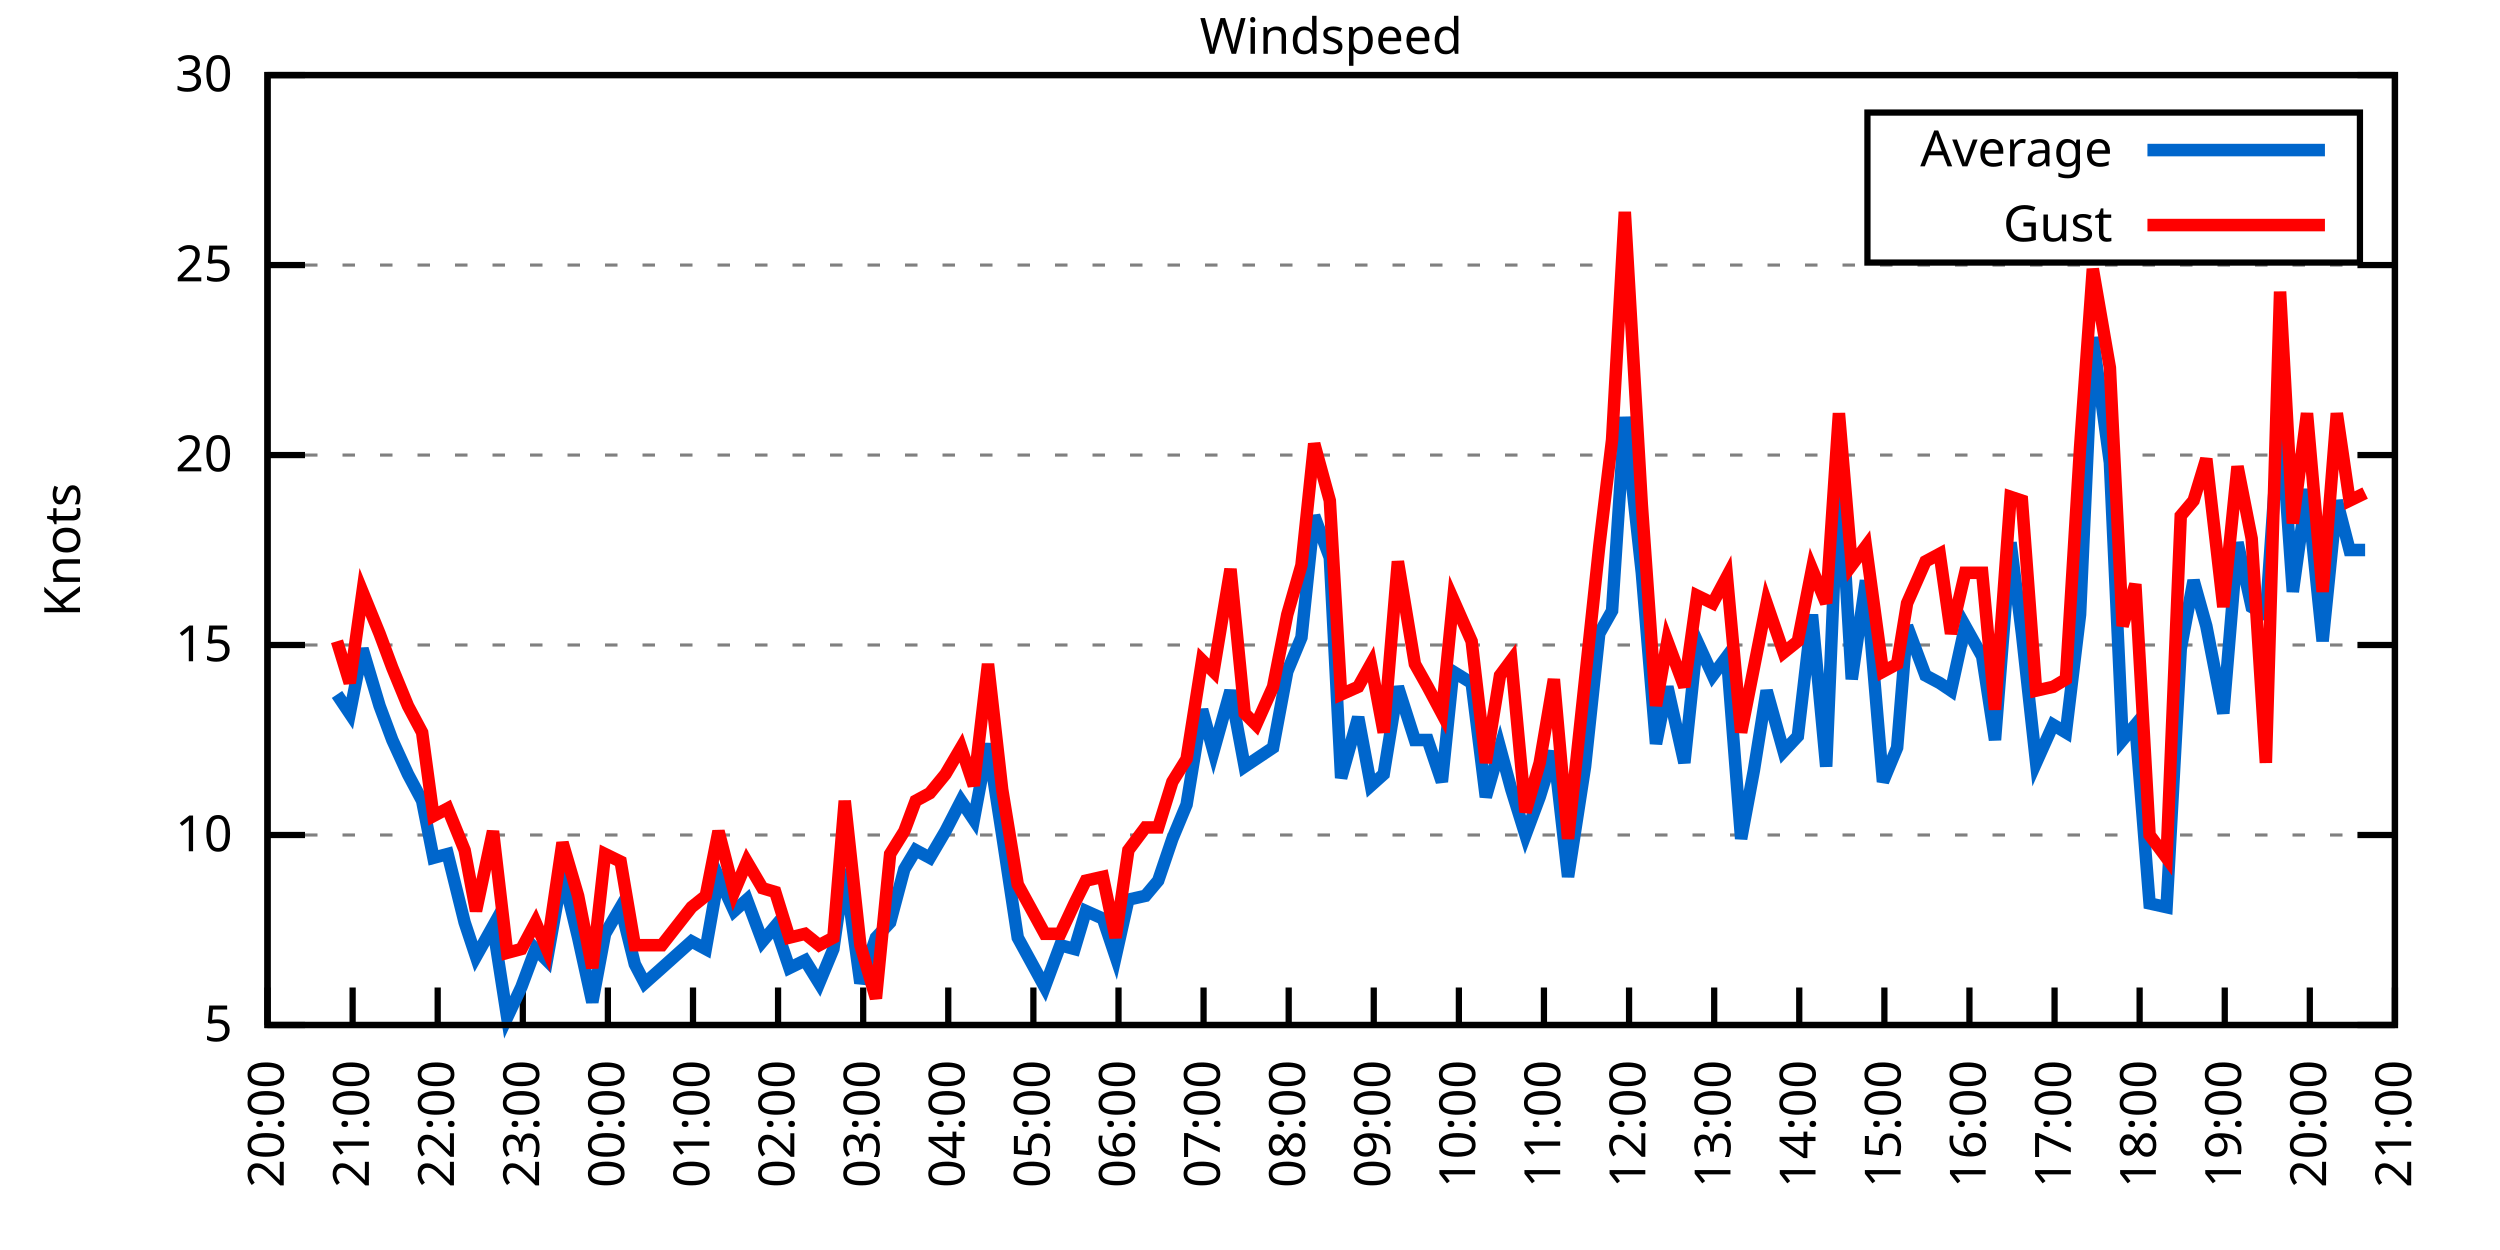
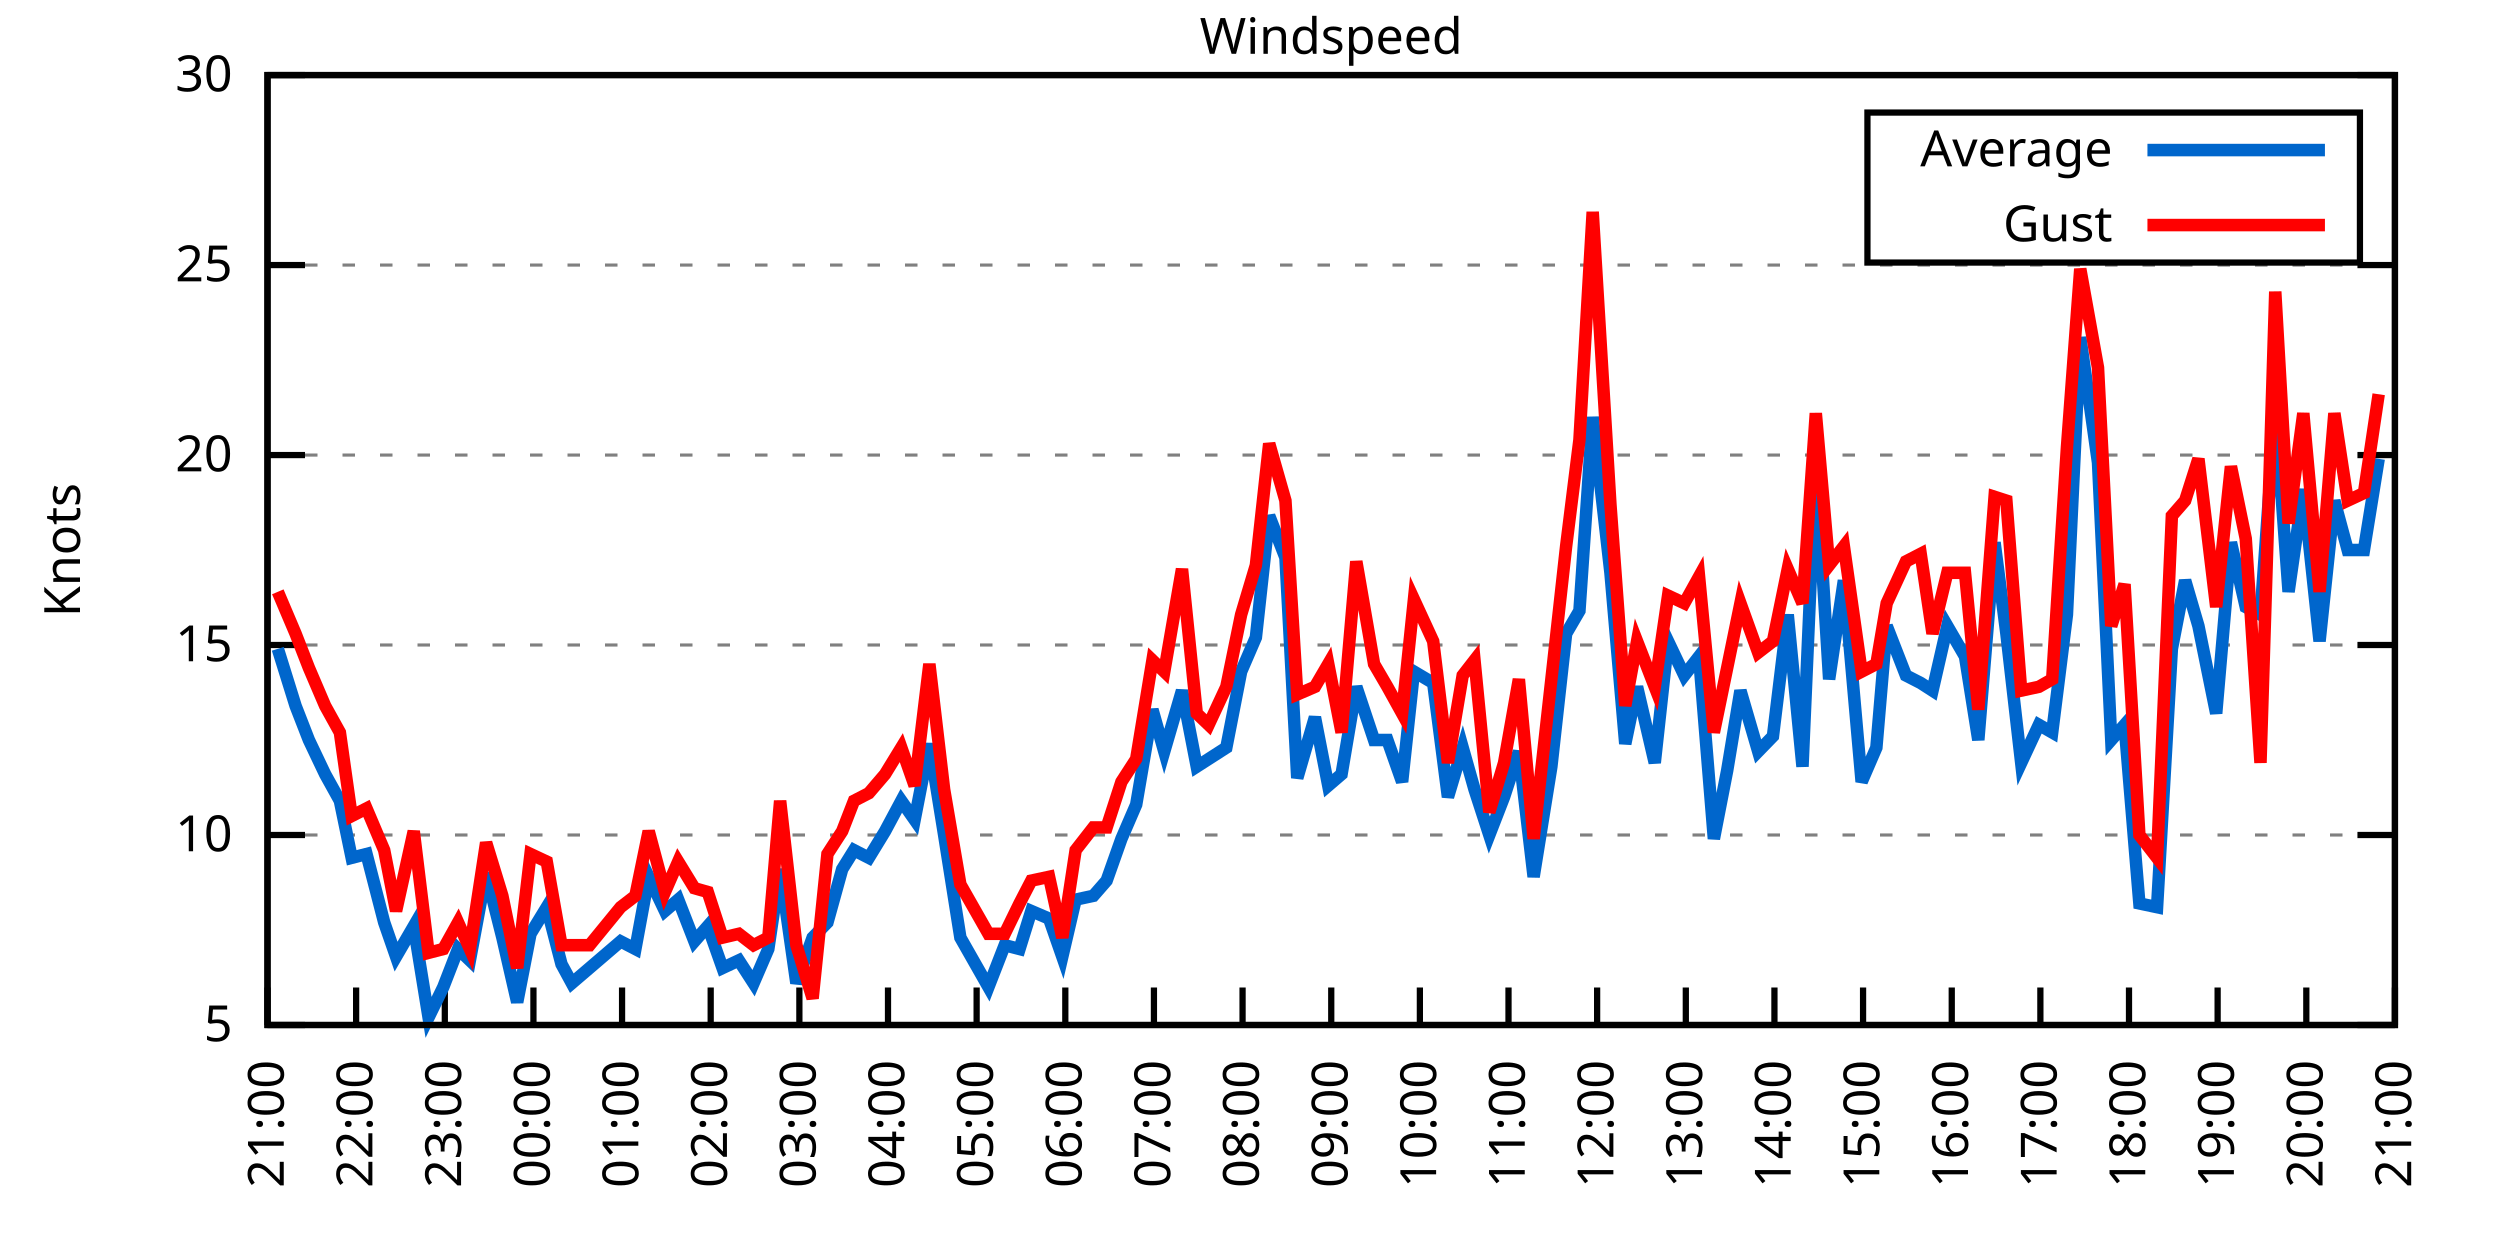
<svg xmlns="http://www.w3.org/2000/svg" xmlns:xlink="http://www.w3.org/1999/xlink" width="400" height="200" viewBox="0 0 400 200">
  <g id="gnuplot_canvas">
    <rect x="0" y="0" width="400" height="200" fill="none" />
    <defs>
      <circle id="gpDot" r="0.5" stroke-width="0.5" stroke="currentColor" />
      <path id="gpPt0" stroke-width="0.333" stroke="currentColor" d="M-1,0 h2 M0,-1 v2" />
      <path id="gpPt1" stroke-width="0.333" stroke="currentColor" d="M-1,-1 L1,1 M1,-1 L-1,1" />
      <path id="gpPt2" stroke-width="0.333" stroke="currentColor" d="M-1,0 L1,0 M0,-1 L0,1 M-1,-1 L1,1 M-1,1 L1,-1" />
      <rect id="gpPt3" stroke-width="0.333" stroke="currentColor" x="-1" y="-1" width="2" height="2" />
      <rect id="gpPt4" stroke-width="0.333" stroke="currentColor" fill="currentColor" x="-1" y="-1" width="2" height="2" />
      <circle id="gpPt5" stroke-width="0.333" stroke="currentColor" cx="0" cy="0" r="1" />
      <use xlink:href="#gpPt5" id="gpPt6" fill="currentColor" stroke="none" />
      <path id="gpPt7" stroke-width="0.333" stroke="currentColor" d="M0,-1.33 L-1.33,0.67 L1.33,0.67 z" />
      <use xlink:href="#gpPt7" id="gpPt8" fill="currentColor" stroke="none" />
      <use xlink:href="#gpPt7" id="gpPt9" stroke="currentColor" transform="rotate(180)" />
      <use xlink:href="#gpPt9" id="gpPt10" fill="currentColor" stroke="none" />
      <use xlink:href="#gpPt3" id="gpPt11" stroke="currentColor" transform="rotate(45)" />
      <use xlink:href="#gpPt11" id="gpPt12" fill="currentColor" stroke="none" />
      <path id="gpPt13" stroke-width="0.333" stroke="currentColor" d="M0,1.330 L1.265,0.411 L0.782,-1.067 L-0.782,-1.076 L-1.265,0.411 z" />
      <use xlink:href="#gpPt13" id="gpPt14" fill="currentColor" stroke="none" />
      <filter id="textbox" filterUnits="objectBoundingBox" x="0" y="0" height="1" width="1">
        <feFlood flood-color="white" flood-opacity="1" result="bgnd" />
        <feComposite in="SourceGraphic" in2="bgnd" operator="atop" />
      </filter>
      <filter id="greybox" filterUnits="objectBoundingBox" x="0" y="0" height="1" width="1">
        <feFlood flood-color="lightgrey" flood-opacity="1" result="grey" />
        <feComposite in="SourceGraphic" in2="grey" operator="atop" />
      </filter>
    </defs>
    <g fill="none" color="white" stroke="currentColor" stroke-width="1.00" stroke-linecap="butt" stroke-linejoin="miter">
</g>
    <g fill="none" color="black" stroke="currentColor" stroke-width="1.00" stroke-linecap="butt" stroke-linejoin="miter">
      <g stroke="none" shape-rendering="crispEdges">
        <polygon fill="rgb(255, 255, 255)" points="42.80,164.00 383.18,164.00 383.18,12.02 42.80,12.02 " />
      </g>
    </g>
    <g fill="none" color="black" stroke="currentColor" stroke-width="1.00" stroke-linecap="butt" stroke-linejoin="miter">
</g>
    <g fill="none" color="black" stroke="black" stroke-width="0.50" stroke-linecap="butt" stroke-linejoin="miter">
</g>
    <g fill="none" color="gray" stroke="currentColor" stroke-width="0.50" stroke-linecap="butt" stroke-linejoin="miter">
      <path stroke="gray" stroke-dasharray="2,4" class="gridline" d="M42.80,164.00 L383.19,164.00  " />
    </g>
    <g fill="none" color="gray" stroke="gray" stroke-width="1.00" stroke-linecap="butt" stroke-linejoin="miter">
</g>
    <g fill="none" color="black" stroke="currentColor" stroke-width="1.00" stroke-linecap="butt" stroke-linejoin="miter">
      <path stroke="black" d="M42.80,164.00 L48.80,164.00 M383.19,164.00 L377.19,164.00  " />
      <g transform="translate(37.20,166.60)" stroke="none" fill="black" font-family="Sans" font-size="8.00" text-anchor="end">
        <text>
          <tspan font-family="Sans"> 5</tspan>
        </text>
      </g>
    </g>
    <g fill="none" color="black" stroke="currentColor" stroke-width="1.00" stroke-linecap="butt" stroke-linejoin="miter">
</g>
    <g fill="none" color="black" stroke="black" stroke-width="0.50" stroke-linecap="butt" stroke-linejoin="miter">
</g>
    <g fill="none" color="gray" stroke="currentColor" stroke-width="0.50" stroke-linecap="butt" stroke-linejoin="miter">
      <path stroke="gray" stroke-dasharray="2,4" class="gridline" d="M42.80,133.60 L383.19,133.60  " />
    </g>
    <g fill="none" color="gray" stroke="gray" stroke-width="1.00" stroke-linecap="butt" stroke-linejoin="miter">
</g>
    <g fill="none" color="black" stroke="currentColor" stroke-width="1.00" stroke-linecap="butt" stroke-linejoin="miter">
      <path stroke="black" d="M42.80,133.60 L48.80,133.60 M383.19,133.60 L377.19,133.60  " />
      <g transform="translate(37.20,136.20)" stroke="none" fill="black" font-family="Sans" font-size="8.00" text-anchor="end">
        <text>
          <tspan font-family="Sans"> 10</tspan>
        </text>
      </g>
    </g>
    <g fill="none" color="black" stroke="currentColor" stroke-width="1.00" stroke-linecap="butt" stroke-linejoin="miter">
</g>
    <g fill="none" color="black" stroke="black" stroke-width="0.50" stroke-linecap="butt" stroke-linejoin="miter">
</g>
    <g fill="none" color="gray" stroke="currentColor" stroke-width="0.50" stroke-linecap="butt" stroke-linejoin="miter">
      <path stroke="gray" stroke-dasharray="2,4" class="gridline" d="M42.80,103.20 L383.19,103.20  " />
    </g>
    <g fill="none" color="gray" stroke="gray" stroke-width="1.00" stroke-linecap="butt" stroke-linejoin="miter">
</g>
    <g fill="none" color="black" stroke="currentColor" stroke-width="1.00" stroke-linecap="butt" stroke-linejoin="miter">
      <path stroke="black" d="M42.80,103.20 L48.80,103.20 M383.19,103.20 L377.19,103.20  " />
      <g transform="translate(37.20,105.80)" stroke="none" fill="black" font-family="Sans" font-size="8.00" text-anchor="end">
        <text>
          <tspan font-family="Sans"> 15</tspan>
        </text>
      </g>
    </g>
    <g fill="none" color="black" stroke="currentColor" stroke-width="1.00" stroke-linecap="butt" stroke-linejoin="miter">
</g>
    <g fill="none" color="black" stroke="black" stroke-width="0.50" stroke-linecap="butt" stroke-linejoin="miter">
</g>
    <g fill="none" color="gray" stroke="currentColor" stroke-width="0.50" stroke-linecap="butt" stroke-linejoin="miter">
      <path stroke="gray" stroke-dasharray="2,4" class="gridline" d="M42.80,72.81 L383.19,72.81  " />
    </g>
    <g fill="none" color="gray" stroke="gray" stroke-width="1.00" stroke-linecap="butt" stroke-linejoin="miter">
</g>
    <g fill="none" color="black" stroke="currentColor" stroke-width="1.00" stroke-linecap="butt" stroke-linejoin="miter">
      <path stroke="black" d="M42.80,72.81 L48.80,72.81 M383.19,72.81 L377.19,72.81  " />
      <g transform="translate(37.20,75.41)" stroke="none" fill="black" font-family="Sans" font-size="8.00" text-anchor="end">
        <text>
          <tspan font-family="Sans"> 20</tspan>
        </text>
      </g>
    </g>
    <g fill="none" color="black" stroke="currentColor" stroke-width="1.00" stroke-linecap="butt" stroke-linejoin="miter">
</g>
    <g fill="none" color="black" stroke="black" stroke-width="0.50" stroke-linecap="butt" stroke-linejoin="miter">
</g>
    <g fill="none" color="gray" stroke="currentColor" stroke-width="0.50" stroke-linecap="butt" stroke-linejoin="miter">
      <path stroke="gray" stroke-dasharray="2,4" class="gridline" d="M42.80,42.41 L383.19,42.41  " />
    </g>
    <g fill="none" color="gray" stroke="gray" stroke-width="1.00" stroke-linecap="butt" stroke-linejoin="miter">
</g>
    <g fill="none" color="black" stroke="currentColor" stroke-width="1.00" stroke-linecap="butt" stroke-linejoin="miter">
      <path stroke="black" d="M42.80,42.41 L48.80,42.41 M383.19,42.41 L377.19,42.41  " />
      <g transform="translate(37.20,45.01)" stroke="none" fill="black" font-family="Sans" font-size="8.00" text-anchor="end">
        <text>
          <tspan font-family="Sans"> 25</tspan>
        </text>
      </g>
    </g>
    <g fill="none" color="black" stroke="currentColor" stroke-width="1.00" stroke-linecap="butt" stroke-linejoin="miter">
</g>
    <g fill="none" color="black" stroke="black" stroke-width="0.50" stroke-linecap="butt" stroke-linejoin="miter">
</g>
    <g fill="none" color="gray" stroke="currentColor" stroke-width="0.50" stroke-linecap="butt" stroke-linejoin="miter">
      <path stroke="gray" stroke-dasharray="2,4" class="gridline" d="M42.80,12.01 L383.19,12.01  " />
    </g>
    <g fill="none" color="gray" stroke="gray" stroke-width="1.00" stroke-linecap="butt" stroke-linejoin="miter">
</g>
    <g fill="none" color="black" stroke="currentColor" stroke-width="1.00" stroke-linecap="butt" stroke-linejoin="miter">
      <path stroke="black" d="M42.80,12.01 L48.80,12.01 M383.19,12.01 L377.19,12.01  " />
      <g transform="translate(37.20,14.61)" stroke="none" fill="black" font-family="Sans" font-size="8.00" text-anchor="end">
        <text>
          <tspan font-family="Sans"> 30</tspan>
        </text>
      </g>
    </g>
    <g fill="none" color="black" stroke="currentColor" stroke-width="1.00" stroke-linecap="butt" stroke-linejoin="miter">
      <path stroke="black" d="M42.80,164.00 L42.80,158.00  " />
      <g transform="translate(45.40,169.60) rotate(270.00)" stroke="none" fill="black" font-family="Sans" font-size="8.00" text-anchor="end">
        <text>
-           <tspan font-family="Sans">20:00</tspan>
-         </text>
-       </g>
-     </g>
-     <g fill="none" color="black" stroke="currentColor" stroke-width="1.00" stroke-linecap="butt" stroke-linejoin="miter">
-       <path stroke="black" d="M56.42,164.00 L56.42,158.00  " />
-       <g transform="translate(59.02,169.60) rotate(270.00)" stroke="none" fill="black" font-family="Sans" font-size="8.00" text-anchor="end">
-         <text>
          <tspan font-family="Sans">21:00</tspan>
        </text>
      </g>
    </g>
    <g fill="none" color="black" stroke="currentColor" stroke-width="1.00" stroke-linecap="butt" stroke-linejoin="miter">
-       <path stroke="black" d="M70.03,164.00 L70.03,158.00  " />
-       <g transform="translate(72.63,169.60) rotate(270.00)" stroke="none" fill="black" font-family="Sans" font-size="8.00" text-anchor="end">
+       <path stroke="black" d="M56.98,164.00 L56.98,158.00  " />
+       <g transform="translate(59.58,169.60) rotate(270.00)" stroke="none" fill="black" font-family="Sans" font-size="8.00" text-anchor="end">
        <text>
          <tspan font-family="Sans">22:00</tspan>
        </text>
      </g>
    </g>
    <g fill="none" color="black" stroke="currentColor" stroke-width="1.00" stroke-linecap="butt" stroke-linejoin="miter">
-       <path stroke="black" d="M83.65,164.00 L83.65,158.00  " />
-       <g transform="translate(86.25,169.60) rotate(270.00)" stroke="none" fill="black" font-family="Sans" font-size="8.00" text-anchor="end">
+       <path stroke="black" d="M71.17,164.00 L71.17,158.00  " />
+       <g transform="translate(73.77,169.60) rotate(270.00)" stroke="none" fill="black" font-family="Sans" font-size="8.00" text-anchor="end">
        <text>
          <tspan font-family="Sans">23:00</tspan>
        </text>
      </g>
    </g>
    <g fill="none" color="black" stroke="currentColor" stroke-width="1.00" stroke-linecap="butt" stroke-linejoin="miter">
-       <path stroke="black" d="M97.26,164.00 L97.26,158.00  " />
-       <g transform="translate(99.86,169.60) rotate(270.00)" stroke="none" fill="black" font-family="Sans" font-size="8.00" text-anchor="end">
+       <path stroke="black" d="M85.35,164.00 L85.35,158.00  " />
+       <g transform="translate(87.95,169.60) rotate(270.00)" stroke="none" fill="black" font-family="Sans" font-size="8.00" text-anchor="end">
        <text>
          <tspan font-family="Sans">00:00</tspan>
        </text>
      </g>
    </g>
    <g fill="none" color="black" stroke="currentColor" stroke-width="1.00" stroke-linecap="butt" stroke-linejoin="miter">
-       <path stroke="black" d="M110.88,164.00 L110.88,158.00  " />
-       <g transform="translate(113.48,169.60) rotate(270.00)" stroke="none" fill="black" font-family="Sans" font-size="8.00" text-anchor="end">
+       <path stroke="black" d="M99.53,164.00 L99.53,158.00  " />
+       <g transform="translate(102.13,169.60) rotate(270.00)" stroke="none" fill="black" font-family="Sans" font-size="8.00" text-anchor="end">
        <text>
          <tspan font-family="Sans">01:00</tspan>
        </text>
      </g>
    </g>
    <g fill="none" color="black" stroke="currentColor" stroke-width="1.00" stroke-linecap="butt" stroke-linejoin="miter">
-       <path stroke="black" d="M124.49,164.00 L124.49,158.00  " />
-       <g transform="translate(127.09,169.60) rotate(270.00)" stroke="none" fill="black" font-family="Sans" font-size="8.00" text-anchor="end">
+       <path stroke="black" d="M113.71,164.00 L113.71,158.00  " />
+       <g transform="translate(116.31,169.60) rotate(270.00)" stroke="none" fill="black" font-family="Sans" font-size="8.00" text-anchor="end">
        <text>
          <tspan font-family="Sans">02:00</tspan>
        </text>
      </g>
    </g>
    <g fill="none" color="black" stroke="currentColor" stroke-width="1.00" stroke-linecap="butt" stroke-linejoin="miter">
-       <path stroke="black" d="M138.11,164.00 L138.11,158.00  " />
-       <g transform="translate(140.71,169.60) rotate(270.00)" stroke="none" fill="black" font-family="Sans" font-size="8.00" text-anchor="end">
+       <path stroke="black" d="M127.90,164.00 L127.90,158.00  " />
+       <g transform="translate(130.50,169.60) rotate(270.00)" stroke="none" fill="black" font-family="Sans" font-size="8.00" text-anchor="end">
        <text>
          <tspan font-family="Sans">03:00</tspan>
        </text>
      </g>
    </g>
    <g fill="none" color="black" stroke="currentColor" stroke-width="1.00" stroke-linecap="butt" stroke-linejoin="miter">
-       <path stroke="black" d="M151.72,164.00 L151.72,158.00  " />
-       <g transform="translate(154.32,169.60) rotate(270.00)" stroke="none" fill="black" font-family="Sans" font-size="8.00" text-anchor="end">
+       <path stroke="black" d="M142.08,164.00 L142.08,158.00  " />
+       <g transform="translate(144.68,169.60) rotate(270.00)" stroke="none" fill="black" font-family="Sans" font-size="8.00" text-anchor="end">
        <text>
          <tspan font-family="Sans">04:00</tspan>
        </text>
      </g>
    </g>
    <g fill="none" color="black" stroke="currentColor" stroke-width="1.00" stroke-linecap="butt" stroke-linejoin="miter">
-       <path stroke="black" d="M165.34,164.00 L165.34,158.00  " />
-       <g transform="translate(167.94,169.60) rotate(270.00)" stroke="none" fill="black" font-family="Sans" font-size="8.00" text-anchor="end">
+       <path stroke="black" d="M156.26,164.00 L156.26,158.00  " />
+       <g transform="translate(158.86,169.60) rotate(270.00)" stroke="none" fill="black" font-family="Sans" font-size="8.00" text-anchor="end">
        <text>
          <tspan font-family="Sans">05:00</tspan>
        </text>
      </g>
    </g>
    <g fill="none" color="black" stroke="currentColor" stroke-width="1.00" stroke-linecap="butt" stroke-linejoin="miter">
-       <path stroke="black" d="M178.96,164.00 L178.96,158.00  " />
-       <g transform="translate(181.56,169.60) rotate(270.00)" stroke="none" fill="black" font-family="Sans" font-size="8.00" text-anchor="end">
+       <path stroke="black" d="M170.45,164.00 L170.45,158.00  " />
+       <g transform="translate(173.05,169.60) rotate(270.00)" stroke="none" fill="black" font-family="Sans" font-size="8.00" text-anchor="end">
        <text>
          <tspan font-family="Sans">06:00</tspan>
        </text>
      </g>
    </g>
    <g fill="none" color="black" stroke="currentColor" stroke-width="1.00" stroke-linecap="butt" stroke-linejoin="miter">
-       <path stroke="black" d="M192.57,164.00 L192.57,158.00  " />
-       <g transform="translate(195.17,169.60) rotate(270.00)" stroke="none" fill="black" font-family="Sans" font-size="8.00" text-anchor="end">
+       <path stroke="black" d="M184.63,164.00 L184.63,158.00  " />
+       <g transform="translate(187.23,169.60) rotate(270.00)" stroke="none" fill="black" font-family="Sans" font-size="8.00" text-anchor="end">
        <text>
          <tspan font-family="Sans">07:00</tspan>
        </text>
      </g>
    </g>
    <g fill="none" color="black" stroke="currentColor" stroke-width="1.00" stroke-linecap="butt" stroke-linejoin="miter">
-       <path stroke="black" d="M206.19,164.00 L206.19,158.00  " />
-       <g transform="translate(208.79,169.60) rotate(270.00)" stroke="none" fill="black" font-family="Sans" font-size="8.00" text-anchor="end">
+       <path stroke="black" d="M198.81,164.00 L198.81,158.00  " />
+       <g transform="translate(201.41,169.60) rotate(270.00)" stroke="none" fill="black" font-family="Sans" font-size="8.00" text-anchor="end">
        <text>
          <tspan font-family="Sans">08:00</tspan>
        </text>
      </g>
    </g>
    <g fill="none" color="black" stroke="currentColor" stroke-width="1.00" stroke-linecap="butt" stroke-linejoin="miter">
-       <path stroke="black" d="M219.80,164.00 L219.80,158.00  " />
-       <g transform="translate(222.40,169.60) rotate(270.00)" stroke="none" fill="black" font-family="Sans" font-size="8.00" text-anchor="end">
+       <path stroke="black" d="M213.00,164.00 L213.00,158.00  " />
+       <g transform="translate(215.60,169.60) rotate(270.00)" stroke="none" fill="black" font-family="Sans" font-size="8.00" text-anchor="end">
        <text>
          <tspan font-family="Sans">09:00</tspan>
        </text>
      </g>
    </g>
    <g fill="none" color="black" stroke="currentColor" stroke-width="1.00" stroke-linecap="butt" stroke-linejoin="miter">
-       <path stroke="black" d="M233.42,164.00 L233.42,158.00  " />
-       <g transform="translate(236.02,169.60) rotate(270.00)" stroke="none" fill="black" font-family="Sans" font-size="8.00" text-anchor="end">
+       <path stroke="black" d="M227.18,164.00 L227.18,158.00  " />
+       <g transform="translate(229.78,169.60) rotate(270.00)" stroke="none" fill="black" font-family="Sans" font-size="8.00" text-anchor="end">
        <text>
          <tspan font-family="Sans">10:00</tspan>
        </text>
      </g>
    </g>
    <g fill="none" color="black" stroke="currentColor" stroke-width="1.00" stroke-linecap="butt" stroke-linejoin="miter">
-       <path stroke="black" d="M247.03,164.00 L247.03,158.00  " />
-       <g transform="translate(249.63,169.60) rotate(270.00)" stroke="none" fill="black" font-family="Sans" font-size="8.00" text-anchor="end">
+       <path stroke="black" d="M241.36,164.00 L241.36,158.00  " />
+       <g transform="translate(243.96,169.60) rotate(270.00)" stroke="none" fill="black" font-family="Sans" font-size="8.00" text-anchor="end">
        <text>
          <tspan font-family="Sans">11:00</tspan>
        </text>
      </g>
    </g>
    <g fill="none" color="black" stroke="currentColor" stroke-width="1.00" stroke-linecap="butt" stroke-linejoin="miter">
-       <path stroke="black" d="M260.65,164.00 L260.65,158.00  " />
-       <g transform="translate(263.25,169.60) rotate(270.00)" stroke="none" fill="black" font-family="Sans" font-size="8.00" text-anchor="end">
+       <path stroke="black" d="M255.54,164.00 L255.54,158.00  " />
+       <g transform="translate(258.14,169.60) rotate(270.00)" stroke="none" fill="black" font-family="Sans" font-size="8.00" text-anchor="end">
        <text>
          <tspan font-family="Sans">12:00</tspan>
        </text>
      </g>
    </g>
    <g fill="none" color="black" stroke="currentColor" stroke-width="1.00" stroke-linecap="butt" stroke-linejoin="miter">
-       <path stroke="black" d="M274.27,164.00 L274.27,158.00  " />
-       <g transform="translate(276.87,169.60) rotate(270.00)" stroke="none" fill="black" font-family="Sans" font-size="8.00" text-anchor="end">
+       <path stroke="black" d="M269.73,164.00 L269.73,158.00  " />
+       <g transform="translate(272.33,169.60) rotate(270.00)" stroke="none" fill="black" font-family="Sans" font-size="8.00" text-anchor="end">
        <text>
          <tspan font-family="Sans">13:00</tspan>
        </text>
      </g>
    </g>
    <g fill="none" color="black" stroke="currentColor" stroke-width="1.00" stroke-linecap="butt" stroke-linejoin="miter">
-       <path stroke="black" d="M287.88,164.00 L287.88,158.00  " />
-       <g transform="translate(290.48,169.60) rotate(270.00)" stroke="none" fill="black" font-family="Sans" font-size="8.00" text-anchor="end">
+       <path stroke="black" d="M283.91,164.00 L283.91,158.00  " />
+       <g transform="translate(286.51,169.60) rotate(270.00)" stroke="none" fill="black" font-family="Sans" font-size="8.00" text-anchor="end">
        <text>
          <tspan font-family="Sans">14:00</tspan>
        </text>
      </g>
    </g>
    <g fill="none" color="black" stroke="currentColor" stroke-width="1.00" stroke-linecap="butt" stroke-linejoin="miter">
-       <path stroke="black" d="M301.50,164.00 L301.50,158.00  " />
-       <g transform="translate(304.10,169.60) rotate(270.00)" stroke="none" fill="black" font-family="Sans" font-size="8.00" text-anchor="end">
+       <path stroke="black" d="M298.09,164.00 L298.09,158.00  " />
+       <g transform="translate(300.69,169.60) rotate(270.00)" stroke="none" fill="black" font-family="Sans" font-size="8.00" text-anchor="end">
        <text>
          <tspan font-family="Sans">15:00</tspan>
        </text>
      </g>
    </g>
    <g fill="none" color="black" stroke="currentColor" stroke-width="1.00" stroke-linecap="butt" stroke-linejoin="miter">
-       <path stroke="black" d="M315.11,164.00 L315.11,158.00  " />
-       <g transform="translate(317.71,169.60) rotate(270.00)" stroke="none" fill="black" font-family="Sans" font-size="8.00" text-anchor="end">
+       <path stroke="black" d="M312.28,164.00 L312.28,158.00  " />
+       <g transform="translate(314.88,169.60) rotate(270.00)" stroke="none" fill="black" font-family="Sans" font-size="8.00" text-anchor="end">
        <text>
          <tspan font-family="Sans">16:00</tspan>
        </text>
      </g>
    </g>
    <g fill="none" color="black" stroke="currentColor" stroke-width="1.00" stroke-linecap="butt" stroke-linejoin="miter">
-       <path stroke="black" d="M328.73,164.00 L328.73,158.00  " />
-       <g transform="translate(331.33,169.60) rotate(270.00)" stroke="none" fill="black" font-family="Sans" font-size="8.00" text-anchor="end">
+       <path stroke="black" d="M326.46,164.00 L326.46,158.00  " />
+       <g transform="translate(329.06,169.60) rotate(270.00)" stroke="none" fill="black" font-family="Sans" font-size="8.00" text-anchor="end">
        <text>
          <tspan font-family="Sans">17:00</tspan>
        </text>
      </g>
    </g>
    <g fill="none" color="black" stroke="currentColor" stroke-width="1.00" stroke-linecap="butt" stroke-linejoin="miter">
-       <path stroke="black" d="M342.34,164.00 L342.34,158.00  " />
-       <g transform="translate(344.94,169.60) rotate(270.00)" stroke="none" fill="black" font-family="Sans" font-size="8.00" text-anchor="end">
+       <path stroke="black" d="M340.64,164.00 L340.64,158.00  " />
+       <g transform="translate(343.24,169.60) rotate(270.00)" stroke="none" fill="black" font-family="Sans" font-size="8.00" text-anchor="end">
        <text>
          <tspan font-family="Sans">18:00</tspan>
        </text>
      </g>
    </g>
    <g fill="none" color="black" stroke="currentColor" stroke-width="1.00" stroke-linecap="butt" stroke-linejoin="miter">
-       <path stroke="black" d="M355.96,164.00 L355.96,158.00  " />
-       <g transform="translate(358.56,169.60) rotate(270.00)" stroke="none" fill="black" font-family="Sans" font-size="8.00" text-anchor="end">
+       <path stroke="black" d="M354.82,164.00 L354.82,158.00  " />
+       <g transform="translate(357.42,169.60) rotate(270.00)" stroke="none" fill="black" font-family="Sans" font-size="8.00" text-anchor="end">
        <text>
          <tspan font-family="Sans">19:00</tspan>
        </text>
      </g>
    </g>
    <g fill="none" color="black" stroke="currentColor" stroke-width="1.00" stroke-linecap="butt" stroke-linejoin="miter">
-       <path stroke="black" d="M369.57,164.00 L369.57,158.00  " />
-       <g transform="translate(372.17,169.60) rotate(270.00)" stroke="none" fill="black" font-family="Sans" font-size="8.00" text-anchor="end">
+       <path stroke="black" d="M369.01,164.00 L369.01,158.00  " />
+       <g transform="translate(371.61,169.60) rotate(270.00)" stroke="none" fill="black" font-family="Sans" font-size="8.00" text-anchor="end">
        <text>
          <tspan font-family="Sans">20:00</tspan>
        </text>
      </g>
    </g>
    <g fill="none" color="black" stroke="currentColor" stroke-width="1.00" stroke-linecap="butt" stroke-linejoin="miter">
      <path stroke="black" d="M383.19,164.00 L383.19,158.00  " />
      <g transform="translate(385.79,169.60) rotate(270.00)" stroke="none" fill="black" font-family="Sans" font-size="8.00" text-anchor="end">
        <text>
          <tspan font-family="Sans">21:00</tspan>
        </text>
      </g>
    </g>
    <g fill="none" color="black" stroke="currentColor" stroke-width="1.00" stroke-linecap="butt" stroke-linejoin="miter">
</g>
    <g fill="none" color="black" stroke="currentColor" stroke-width="1.00" stroke-linecap="butt" stroke-linejoin="miter">
      <path stroke="black" d="M42.80,12.01 L42.80,164.00 L383.19,164.00 L383.19,12.01 L42.80,12.01 Z  " />
    </g>
    <g fill="none" color="black" stroke="currentColor" stroke-width="1.00" stroke-linecap="butt" stroke-linejoin="miter">
</g>
    <g fill="none" color="black" stroke="currentColor" stroke-width="1.00" stroke-linecap="butt" stroke-linejoin="miter">
      <path stroke="black" d="M298.79,42.01 L298.79,18.01 L377.59,18.01 L377.59,42.01 L298.79,42.01 Z  " />
    </g>
    <g id="Windspeed_plot_1">
      <g fill="none" color="white" stroke="black" stroke-width="2.00" stroke-linecap="butt" stroke-linejoin="miter">
</g>
      <g fill="none" color="black" stroke="currentColor" stroke-width="2.00" stroke-linecap="butt" stroke-linejoin="miter">
        <g transform="translate(337.99,26.61)" stroke="none" fill="black" font-family="Sans" font-size="8.00" text-anchor="end">
          <text>
            <tspan font-family="Sans">Average</tspan>
          </text>
        </g>
      </g>
      <g fill="none" color="black" stroke="currentColor" stroke-width="2.00" stroke-linecap="butt" stroke-linejoin="miter">
-         <path stroke="rgb(  0, 102, 204)" d="M343.59,24.01 L371.99,24.01 M53.92,111.11 L55.96,114.15 L58.00,103.81 L60.73,112.93 L62.77,118.40 L65.27,123.87   L67.54,128.13 L69.35,137.25 L71.62,136.64 L74.34,147.59 L76.16,153.06 L78.88,148.19 L81.15,162.78 L83.42,157.92   L85.69,151.84 L87.50,153.66 L90.00,139.68 L92.50,150.02 L94.77,160.35 L96.81,149.41 L99.30,145.15 L101.57,154.27   L103.16,157.31 L105.89,154.88 L110.65,150.62 L112.92,151.84 L114.96,140.29 L117.46,145.76 L119.50,143.94 L122.00,150.62   L124.04,148.19 L126.31,154.88 L128.81,153.66 L131.07,157.31 L133.34,151.84 L135.16,139.07 L137.66,157.31 L140.15,150.02   L142.42,147.59 L144.69,139.07 L146.51,136.03 L148.77,137.25 L151.27,132.99 L153.77,128.13 L155.81,131.17 L158.08,119.01   L160.35,133.60 L162.84,150.02 L167.16,157.92 L169.65,151.23 L171.92,151.84 L173.74,145.76 L176.46,146.98 L178.50,153.06   L180.54,143.94 L183.27,143.33 L185.31,140.90 L187.58,134.21 L189.85,128.74 L192.34,113.54 L194.16,120.23 L196.88,110.50   L199.15,122.66 L200.97,121.44 L203.69,119.62 L205.96,107.46 L208.23,101.99 L210.27,82.53 L212.77,89.22 L214.58,124.48   L217.31,114.76 L219.35,125.70 L221.39,123.87 L223.66,109.89 L226.38,118.40 L228.43,118.40 L230.70,125.09 L232.51,107.46   L235.46,109.28 L237.73,127.52 L240.00,119.62 L241.81,126.31 L244.08,133.60 L246.35,127.52 L248.62,120.23 L250.89,140.29   L253.61,122.66 L255.88,101.38 L257.93,97.73 L259.97,66.73 L262.69,91.65 L264.96,119.01 L266.78,109.89 L269.50,122.05   L271.54,102.60 L274.04,108.07 L276.31,105.03 L278.58,134.21 L280.62,123.27 L282.66,110.50 L285.38,120.23 L287.65,117.80   L289.92,98.34 L292.19,122.66 L294.23,74.02 L296.28,108.68 L298.55,92.87 L301.27,125.09 L303.54,119.62 L305.13,100.16   L308.08,108.07 L310.35,109.28 L312.16,110.50 L314.43,100.16 L317.15,105.03 L319.20,118.40 L321.69,86.79 L323.51,101.38   L325.78,122.05 L328.50,115.97 L330.54,117.19 L332.81,98.34 L334.85,53.96 L337.58,74.02 L339.62,118.40 L341.66,115.97   L343.93,144.55 L346.65,145.15 L348.92,103.81 L350.97,92.87 L353.01,100.16 L355.73,114.15 L358.00,86.79 L360.27,97.12   L362.54,98.34 L364.81,65.51 L366.85,94.69 L369.12,78.28 L371.62,102.60 L373.89,80.10 L375.93,88.00 L378.42,88.00    " />
+         <path stroke="rgb(  0, 102, 204)" d="M343.59,24.01 L371.99,24.01 M44.45,103.81 L47.29,112.93 L49.42,118.40 L52.02,123.87 L54.38,128.13 L56.27,137.25   L58.64,136.64 L61.47,147.59 L63.37,153.06 L66.20,148.19 L68.57,162.78 L70.93,157.92 L73.29,151.84 L75.18,153.66   L77.78,139.68 L80.38,150.02 L82.75,160.35 L84.88,149.41 L87.48,145.15 L89.84,154.27 L91.49,157.31 L94.33,154.88   L99.30,150.62 L101.66,151.84 L103.79,140.29 L106.39,145.76 L108.51,143.94 L111.11,150.62 L113.24,148.19 L115.61,154.88   L118.21,153.66 L120.57,157.31 L122.93,151.84 L124.82,139.07 L127.42,157.31 L130.02,150.02 L132.39,147.59 L134.75,139.07   L136.64,136.03 L139.01,137.25 L141.61,132.99 L144.21,128.13 L146.34,131.17 L148.70,119.01 L151.06,133.60 L153.66,150.02   L158.15,157.92 L160.75,151.23 L163.12,151.84 L165.01,145.76 L167.85,146.98 L169.97,153.06 L172.10,143.94 L174.94,143.33   L177.06,140.90 L179.43,134.21 L181.79,128.74 L184.39,113.54 L186.28,120.23 L189.12,110.50 L191.48,122.66 L193.38,121.44   L196.21,119.62 L198.58,107.46 L200.94,101.99 L203.07,82.53 L205.67,89.22 L207.56,124.48 L210.39,114.76 L212.52,125.70   L214.65,123.87 L217.01,109.89 L219.85,118.40 L221.98,118.40 L224.34,125.09 L226.23,107.46 L229.31,109.28 L231.67,127.52   L234.03,119.62 L235.92,126.31 L238.29,133.60 L240.65,127.52 L243.02,120.23 L245.38,140.29 L248.22,122.66 L250.58,101.38   L252.71,97.73 L254.83,66.73 L257.67,91.65 L260.04,119.01 L261.93,109.89 L264.76,122.05 L266.89,102.60 L269.49,108.07   L271.85,105.03 L274.22,134.21 L276.35,123.27 L278.47,110.50 L281.31,120.23 L283.67,117.80 L286.04,98.34 L288.40,122.66   L290.53,74.02 L292.66,108.68 L295.02,92.87 L297.86,125.09 L300.22,119.62 L301.87,100.16 L304.95,108.07 L307.31,109.28   L309.20,110.50 L311.57,100.16 L314.40,105.03 L316.53,118.40 L319.13,86.79 L321.02,101.38 L323.39,122.05 L326.22,115.97   L328.35,117.19 L330.71,98.34 L332.84,53.96 L335.68,74.02 L337.80,118.40 L339.93,115.97 L342.30,144.55 L345.13,145.15   L347.50,103.81 L349.62,92.87 L351.75,100.16 L354.59,114.15 L356.95,86.79 L359.32,97.12 L361.68,98.34 L364.04,65.51   L366.17,94.69 L368.53,78.28 L371.13,102.60 L373.50,80.10 L375.63,88.00 L378.23,88.00 L380.59,73.41  " />
      </g>
    </g>
    <g id="Windspeed_plot_2">
      <g fill="none" color="black" stroke="currentColor" stroke-width="2.00" stroke-linecap="butt" stroke-linejoin="miter">
        <g transform="translate(337.99,38.61)" stroke="none" fill="black" font-family="Sans" font-size="8.00" text-anchor="end">
          <text>
            <tspan font-family="Sans">Gust</tspan>
          </text>
        </g>
      </g>
      <g fill="none" color="black" stroke="currentColor" stroke-width="2.00" stroke-linecap="butt" stroke-linejoin="miter">
-         <path stroke="rgb(255,   0,   0)" d="M343.59,36.01 L371.99,36.01 M53.92,102.60 L55.96,109.28 L58.00,94.69 L60.73,101.38 L62.77,106.85 L65.27,112.93   L67.54,117.19 L69.35,130.56 L71.62,129.35 L74.34,136.03 L76.16,145.76 L78.88,132.99 L81.15,152.45 L83.42,151.84   L85.69,147.59 L87.50,151.84 L90.00,134.82 L92.50,143.33 L94.77,154.88 L96.81,136.64 L99.30,137.86 L101.57,151.23   L103.16,151.23 L105.89,151.23 L110.65,145.15 L112.92,143.33 L114.96,132.99 L117.46,142.72 L119.50,137.86 L122.00,142.11   L124.04,142.72 L126.31,150.02 L128.81,149.41 L131.07,151.23 L133.34,150.02 L135.16,128.13 L137.66,151.23 L140.15,159.74   L142.42,136.64 L144.69,132.99 L146.51,128.13 L148.77,126.91 L151.27,123.87 L153.77,119.62 L155.81,125.70 L158.08,106.24   L160.35,126.31 L162.84,141.51 L167.16,149.41 L169.65,149.41 L171.92,144.55 L173.74,140.90 L176.46,140.29 L178.50,150.02   L180.54,136.03 L183.27,132.39 L185.31,132.39 L187.58,125.09 L189.85,121.44 L192.34,105.64 L194.16,107.46 L196.88,91.04   L199.15,114.15 L200.97,115.97 L203.69,109.89 L205.96,98.34 L208.23,90.44 L210.27,70.98 L212.77,80.10 L214.58,111.11   L217.31,109.89 L219.35,106.24 L221.39,117.19 L223.66,89.83 L226.38,106.24 L228.43,109.89 L230.70,114.15 L232.51,95.91   L235.46,102.60 L237.73,122.05 L240.00,108.07 L241.81,105.64 L244.08,129.95 L246.35,122.05 L248.62,108.68 L250.89,134.21   L253.61,108.68 L255.88,87.40 L257.93,70.37 L259.97,33.90 L262.69,80.71 L264.96,112.93 L266.78,102.60 L269.50,109.89   L271.54,95.30 L274.04,96.52 L276.31,92.26 L278.58,117.19 L280.62,106.85 L282.66,96.52 L285.38,104.42 L287.65,102.60   L289.92,91.04 L292.19,96.52 L294.23,66.12 L296.28,90.44 L298.55,87.40 L301.27,107.46 L303.54,106.24 L305.13,96.52   L308.08,89.83 L310.35,88.61 L312.16,101.38 L314.43,91.65 L317.15,91.65 L319.20,113.54 L321.69,79.49 L323.51,80.10   L325.78,110.50 L328.50,109.89 L330.54,108.68 L332.81,71.59 L334.85,43.02 L337.58,58.82 L339.62,100.16 L341.66,93.48   L343.93,133.60 L346.65,137.25 L348.92,82.53 L350.97,80.10 L353.01,73.41 L355.73,97.12 L358.00,74.63 L360.27,86.18   L362.54,122.05 L364.81,46.66 L366.85,83.75 L369.12,66.12 L371.62,94.69 L373.89,66.12 L375.93,80.10 L378.42,78.89    " />
+         <path stroke="rgb(255,   0,   0)" d="M343.59,36.01 L371.99,36.01 M44.45,94.69 L47.29,101.38 L49.42,106.85 L52.02,112.93 L54.38,117.19 L56.27,130.56   L58.64,129.35 L61.47,136.03 L63.37,145.76 L66.20,132.99 L68.57,152.45 L70.93,151.84 L73.29,147.59 L75.18,151.84   L77.78,134.82 L80.38,143.33 L82.75,154.88 L84.88,136.64 L87.48,137.86 L89.84,151.23 L91.49,151.23 L94.33,151.23   L99.30,145.15 L101.66,143.33 L103.79,132.99 L106.39,142.72 L108.51,137.86 L111.11,142.11 L113.24,142.72 L115.61,150.02   L118.21,149.41 L120.57,151.23 L122.93,150.02 L124.82,128.13 L127.42,151.23 L130.02,159.74 L132.39,136.64 L134.75,132.99   L136.64,128.13 L139.01,126.91 L141.61,123.87 L144.21,119.62 L146.34,125.70 L148.70,106.24 L151.06,126.31 L153.66,141.51   L158.15,149.41 L160.75,149.41 L163.12,144.55 L165.01,140.90 L167.85,140.29 L169.97,150.02 L172.10,136.03 L174.94,132.39   L177.06,132.39 L179.43,125.09 L181.79,121.44 L184.39,105.64 L186.28,107.46 L189.12,91.04 L191.48,114.15 L193.38,115.97   L196.21,109.89 L198.58,98.34 L200.94,90.44 L203.07,70.98 L205.67,80.10 L207.56,111.11 L210.39,109.89 L212.52,106.24   L214.65,117.19 L217.01,89.83 L219.85,106.24 L221.98,109.89 L224.34,114.15 L226.23,95.91 L229.31,102.60 L231.67,122.05   L234.03,108.07 L235.92,105.64 L238.29,129.95 L240.65,122.05 L243.02,108.68 L245.38,134.21 L248.22,108.68 L250.58,87.40   L252.71,70.37 L254.83,33.90 L257.67,80.71 L260.04,112.93 L261.93,102.60 L264.76,109.89 L266.89,95.30 L269.49,96.52   L271.85,92.26 L274.22,117.19 L276.35,106.85 L278.47,96.52 L281.31,104.42 L283.67,102.60 L286.04,91.04 L288.40,96.52   L290.53,66.12 L292.66,90.44 L295.02,87.40 L297.86,107.46 L300.22,106.24 L301.87,96.52 L304.95,89.83 L307.31,88.61   L309.20,101.38 L311.57,91.65 L314.40,91.65 L316.53,113.54 L319.13,79.49 L321.02,80.10 L323.39,110.50 L326.22,109.89   L328.35,108.68 L330.71,71.59 L332.84,43.02 L335.68,58.82 L337.80,100.16 L339.93,93.48 L342.30,133.60 L345.13,137.25   L347.50,82.53 L349.62,80.10 L351.75,73.41 L354.59,97.12 L356.95,74.63 L359.32,86.18 L361.68,122.05 L364.04,46.66   L366.17,83.75 L368.53,66.12 L371.13,94.69 L373.50,66.12 L375.63,80.10 L378.23,78.89 L380.59,63.08  " />
      </g>
    </g>
    <g fill="none" color="black" stroke="currentColor" stroke-width="2.00" stroke-linecap="butt" stroke-linejoin="miter">
</g>
    <g fill="none" color="black" stroke="black" stroke-width="1.00" stroke-linecap="butt" stroke-linejoin="miter">
</g>
    <g fill="none" color="black" stroke="currentColor" stroke-width="1.00" stroke-linecap="butt" stroke-linejoin="miter">
      <path stroke="black" d="M42.80,12.01 L42.80,164.00 L383.19,164.00 L383.19,12.01 L42.80,12.01 Z  " />
      <g transform="translate(12.80,88.01) rotate(270.00)" stroke="none" fill="black" font-family="Sans" font-size="8.00" text-anchor="middle">
        <text>
          <tspan font-family="Sans">Knots</tspan>
        </text>
      </g>
    </g>
    <g fill="none" color="black" stroke="currentColor" stroke-width="1.00" stroke-linecap="butt" stroke-linejoin="miter">
</g>
    <g fill="none" color="black" stroke="currentColor" stroke-width="1.00" stroke-linecap="butt" stroke-linejoin="miter">
      <g transform="translate(212.99,8.61)" stroke="none" fill="black" font-family="Sans" font-size="8.00" text-anchor="middle">
        <text>
          <tspan font-family="Sans">Windspeed</tspan>
        </text>
      </g>
    </g>
    <g fill="none" color="black" stroke="currentColor" stroke-width="1.00" stroke-linecap="butt" stroke-linejoin="miter">
</g>
  </g>
</svg>
